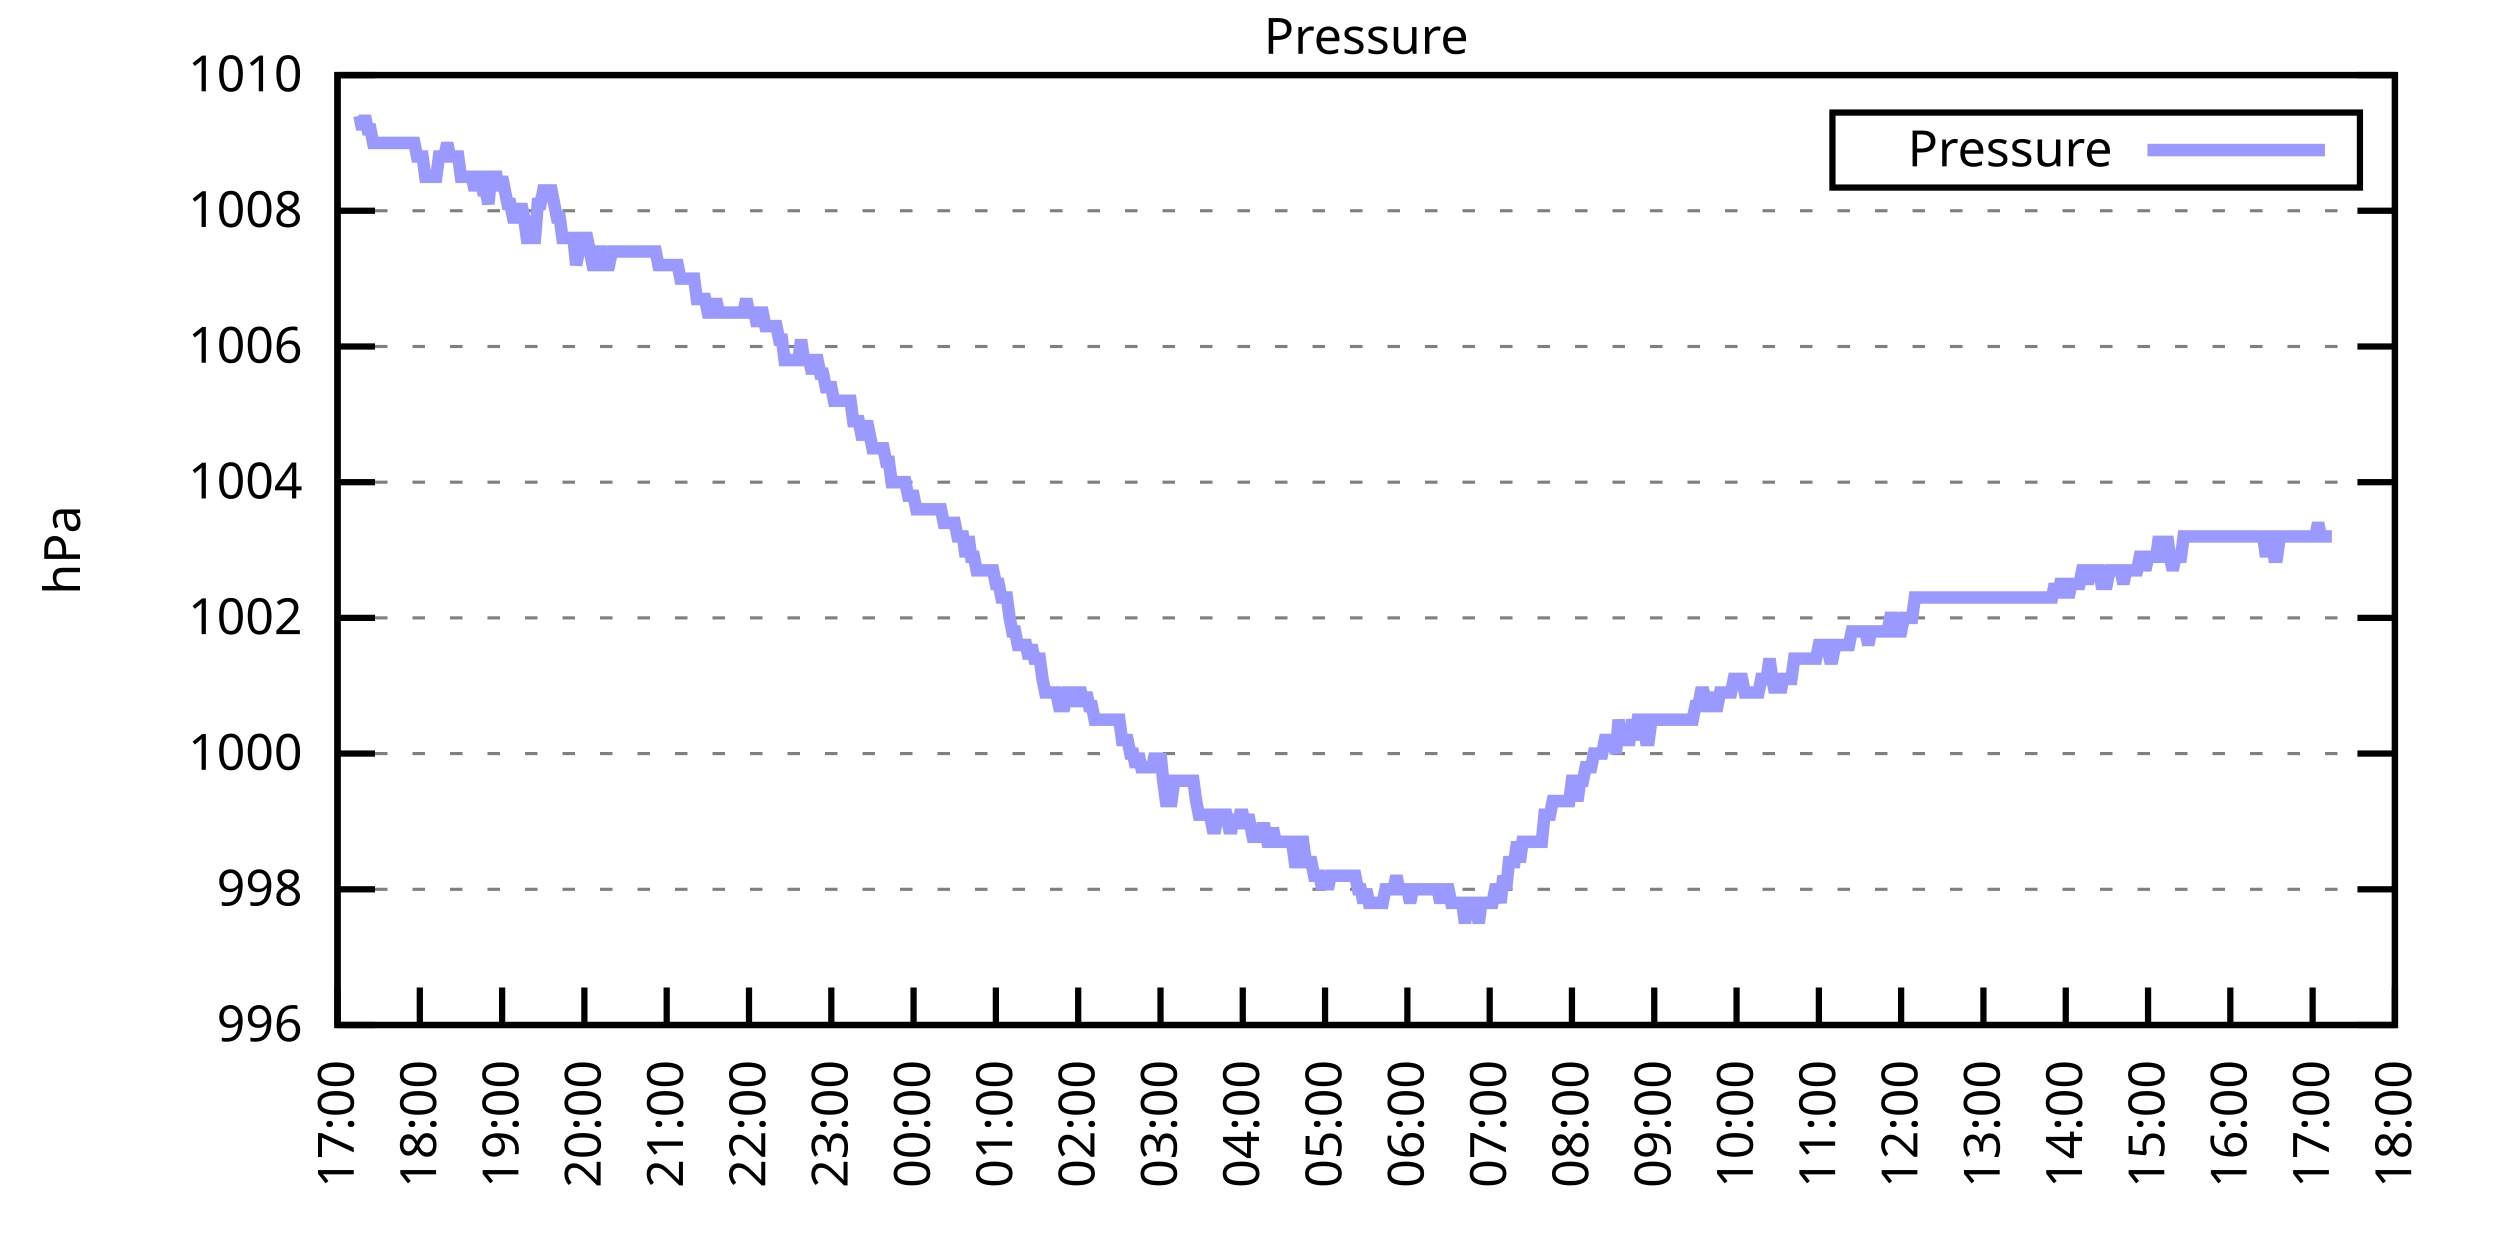
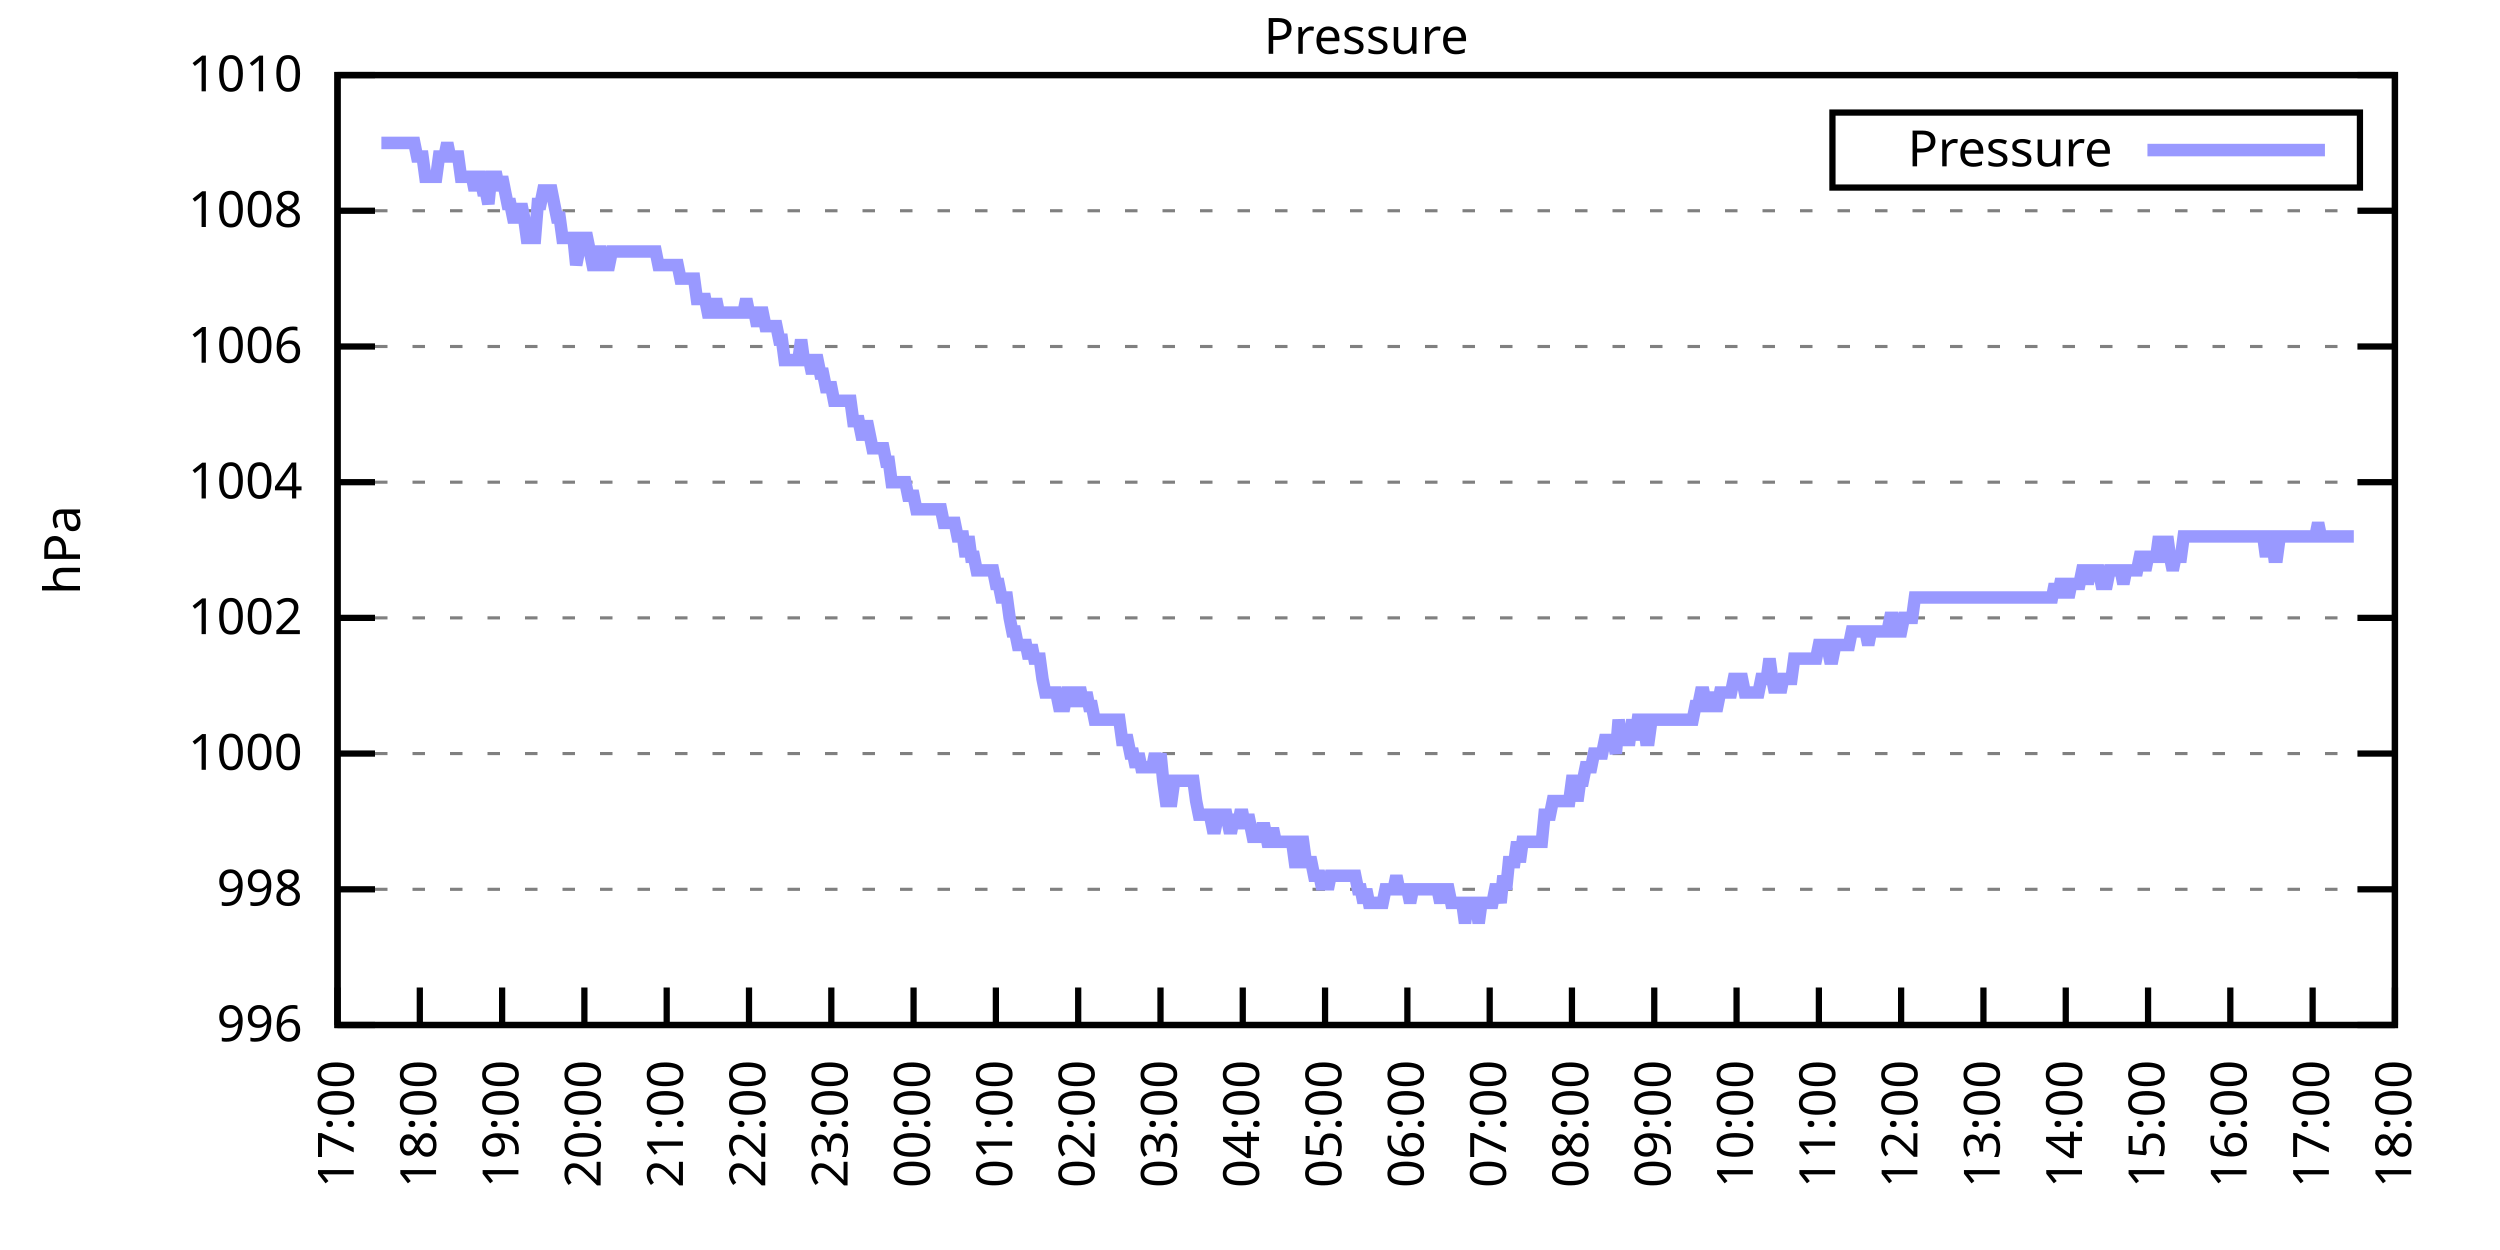
<svg xmlns="http://www.w3.org/2000/svg" xmlns:xlink="http://www.w3.org/1999/xlink" width="400" height="200" viewBox="0 0 400 200">
  <g id="gnuplot_canvas">
    <rect x="0" y="0" width="400" height="200" fill="none" />
    <defs>
      <circle id="gpDot" r="0.5" stroke-width="0.5" stroke="currentColor" />
      <path id="gpPt0" stroke-width="0.333" stroke="currentColor" d="M-1,0 h2 M0,-1 v2" />
      <path id="gpPt1" stroke-width="0.333" stroke="currentColor" d="M-1,-1 L1,1 M1,-1 L-1,1" />
      <path id="gpPt2" stroke-width="0.333" stroke="currentColor" d="M-1,0 L1,0 M0,-1 L0,1 M-1,-1 L1,1 M-1,1 L1,-1" />
      <rect id="gpPt3" stroke-width="0.333" stroke="currentColor" x="-1" y="-1" width="2" height="2" />
      <rect id="gpPt4" stroke-width="0.333" stroke="currentColor" fill="currentColor" x="-1" y="-1" width="2" height="2" />
      <circle id="gpPt5" stroke-width="0.333" stroke="currentColor" cx="0" cy="0" r="1" />
      <use xlink:href="#gpPt5" id="gpPt6" fill="currentColor" stroke="none" />
      <path id="gpPt7" stroke-width="0.333" stroke="currentColor" d="M0,-1.33 L-1.33,0.67 L1.33,0.67 z" />
      <use xlink:href="#gpPt7" id="gpPt8" fill="currentColor" stroke="none" />
      <use xlink:href="#gpPt7" id="gpPt9" stroke="currentColor" transform="rotate(180)" />
      <use xlink:href="#gpPt9" id="gpPt10" fill="currentColor" stroke="none" />
      <use xlink:href="#gpPt3" id="gpPt11" stroke="currentColor" transform="rotate(45)" />
      <use xlink:href="#gpPt11" id="gpPt12" fill="currentColor" stroke="none" />
      <path id="gpPt13" stroke-width="0.333" stroke="currentColor" d="M0,1.330 L1.265,0.411 L0.782,-1.067 L-0.782,-1.076 L-1.265,0.411 z" />
      <use xlink:href="#gpPt13" id="gpPt14" fill="currentColor" stroke="none" />
      <filter id="textbox" filterUnits="objectBoundingBox" x="0" y="0" height="1" width="1">
        <feFlood flood-color="white" flood-opacity="1" result="bgnd" />
        <feComposite in="SourceGraphic" in2="bgnd" operator="atop" />
      </filter>
      <filter id="greybox" filterUnits="objectBoundingBox" x="0" y="0" height="1" width="1">
        <feFlood flood-color="lightgrey" flood-opacity="1" result="grey" />
        <feComposite in="SourceGraphic" in2="grey" operator="atop" />
      </filter>
    </defs>
    <g fill="none" color="white" stroke="currentColor" stroke-width="1.00" stroke-linecap="butt" stroke-linejoin="miter">
</g>
    <g fill="none" color="black" stroke="currentColor" stroke-width="1.00" stroke-linecap="butt" stroke-linejoin="miter">
      <g stroke="none" shape-rendering="crispEdges">
        <polygon fill="rgb(255, 255, 255)" points="54.00,164.00 383.18,164.00 383.18,12.02 54.00,12.02 " />
      </g>
    </g>
    <g fill="none" color="black" stroke="currentColor" stroke-width="1.00" stroke-linecap="butt" stroke-linejoin="miter">
</g>
    <g fill="none" color="black" stroke="black" stroke-width="0.50" stroke-linecap="butt" stroke-linejoin="miter">
</g>
    <g fill="none" color="gray" stroke="currentColor" stroke-width="0.50" stroke-linecap="butt" stroke-linejoin="miter">
      <path stroke="gray" stroke-dasharray="2,4" class="gridline" d="M54.00,164.00 L383.19,164.00  " />
    </g>
    <g fill="none" color="gray" stroke="gray" stroke-width="1.00" stroke-linecap="butt" stroke-linejoin="miter">
</g>
    <g fill="none" color="black" stroke="currentColor" stroke-width="1.00" stroke-linecap="butt" stroke-linejoin="miter">
      <path stroke="black" d="M54.00,164.00 L60.00,164.00 M383.19,164.00 L377.19,164.00  " />
      <g transform="translate(48.40,166.60)" stroke="none" fill="black" font-family="Sans" font-size="8.00" text-anchor="end">
        <text>
          <tspan font-family="Sans"> 996</tspan>
        </text>
      </g>
    </g>
    <g fill="none" color="black" stroke="currentColor" stroke-width="1.00" stroke-linecap="butt" stroke-linejoin="miter">
</g>
    <g fill="none" color="black" stroke="black" stroke-width="0.50" stroke-linecap="butt" stroke-linejoin="miter">
</g>
    <g fill="none" color="gray" stroke="currentColor" stroke-width="0.50" stroke-linecap="butt" stroke-linejoin="miter">
      <path stroke="gray" stroke-dasharray="2,4" class="gridline" d="M54.00,142.29 L383.19,142.29  " />
    </g>
    <g fill="none" color="gray" stroke="gray" stroke-width="1.00" stroke-linecap="butt" stroke-linejoin="miter">
</g>
    <g fill="none" color="black" stroke="currentColor" stroke-width="1.00" stroke-linecap="butt" stroke-linejoin="miter">
      <path stroke="black" d="M54.00,142.29 L60.00,142.29 M383.19,142.29 L377.19,142.29  " />
      <g transform="translate(48.40,144.89)" stroke="none" fill="black" font-family="Sans" font-size="8.00" text-anchor="end">
        <text>
          <tspan font-family="Sans"> 998</tspan>
        </text>
      </g>
    </g>
    <g fill="none" color="black" stroke="currentColor" stroke-width="1.00" stroke-linecap="butt" stroke-linejoin="miter">
</g>
    <g fill="none" color="black" stroke="black" stroke-width="0.50" stroke-linecap="butt" stroke-linejoin="miter">
</g>
    <g fill="none" color="gray" stroke="currentColor" stroke-width="0.50" stroke-linecap="butt" stroke-linejoin="miter">
      <path stroke="gray" stroke-dasharray="2,4" class="gridline" d="M54.00,120.57 L383.19,120.57  " />
    </g>
    <g fill="none" color="gray" stroke="gray" stroke-width="1.00" stroke-linecap="butt" stroke-linejoin="miter">
</g>
    <g fill="none" color="black" stroke="currentColor" stroke-width="1.00" stroke-linecap="butt" stroke-linejoin="miter">
      <path stroke="black" d="M54.00,120.57 L60.00,120.57 M383.19,120.57 L377.19,120.57  " />
      <g transform="translate(48.40,123.17)" stroke="none" fill="black" font-family="Sans" font-size="8.00" text-anchor="end">
        <text>
          <tspan font-family="Sans"> 1000</tspan>
        </text>
      </g>
    </g>
    <g fill="none" color="black" stroke="currentColor" stroke-width="1.00" stroke-linecap="butt" stroke-linejoin="miter">
</g>
    <g fill="none" color="black" stroke="black" stroke-width="0.50" stroke-linecap="butt" stroke-linejoin="miter">
</g>
    <g fill="none" color="gray" stroke="currentColor" stroke-width="0.50" stroke-linecap="butt" stroke-linejoin="miter">
      <path stroke="gray" stroke-dasharray="2,4" class="gridline" d="M54.00,98.86 L383.19,98.86  " />
    </g>
    <g fill="none" color="gray" stroke="gray" stroke-width="1.00" stroke-linecap="butt" stroke-linejoin="miter">
</g>
    <g fill="none" color="black" stroke="currentColor" stroke-width="1.00" stroke-linecap="butt" stroke-linejoin="miter">
      <path stroke="black" d="M54.00,98.86 L60.00,98.86 M383.19,98.86 L377.19,98.86  " />
      <g transform="translate(48.40,101.46)" stroke="none" fill="black" font-family="Sans" font-size="8.00" text-anchor="end">
        <text>
          <tspan font-family="Sans"> 1002</tspan>
        </text>
      </g>
    </g>
    <g fill="none" color="black" stroke="currentColor" stroke-width="1.00" stroke-linecap="butt" stroke-linejoin="miter">
</g>
    <g fill="none" color="black" stroke="black" stroke-width="0.50" stroke-linecap="butt" stroke-linejoin="miter">
</g>
    <g fill="none" color="gray" stroke="currentColor" stroke-width="0.50" stroke-linecap="butt" stroke-linejoin="miter">
      <path stroke="gray" stroke-dasharray="2,4" class="gridline" d="M54.00,77.15 L383.19,77.15  " />
    </g>
    <g fill="none" color="gray" stroke="gray" stroke-width="1.00" stroke-linecap="butt" stroke-linejoin="miter">
</g>
    <g fill="none" color="black" stroke="currentColor" stroke-width="1.00" stroke-linecap="butt" stroke-linejoin="miter">
      <path stroke="black" d="M54.00,77.15 L60.00,77.15 M383.19,77.15 L377.19,77.15  " />
      <g transform="translate(48.40,79.75)" stroke="none" fill="black" font-family="Sans" font-size="8.00" text-anchor="end">
        <text>
          <tspan font-family="Sans"> 1004</tspan>
        </text>
      </g>
    </g>
    <g fill="none" color="black" stroke="currentColor" stroke-width="1.00" stroke-linecap="butt" stroke-linejoin="miter">
</g>
    <g fill="none" color="black" stroke="black" stroke-width="0.50" stroke-linecap="butt" stroke-linejoin="miter">
</g>
    <g fill="none" color="gray" stroke="currentColor" stroke-width="0.50" stroke-linecap="butt" stroke-linejoin="miter">
      <path stroke="gray" stroke-dasharray="2,4" class="gridline" d="M54.00,55.44 L383.19,55.44  " />
    </g>
    <g fill="none" color="gray" stroke="gray" stroke-width="1.00" stroke-linecap="butt" stroke-linejoin="miter">
</g>
    <g fill="none" color="black" stroke="currentColor" stroke-width="1.00" stroke-linecap="butt" stroke-linejoin="miter">
      <path stroke="black" d="M54.00,55.44 L60.00,55.44 M383.19,55.44 L377.19,55.44  " />
      <g transform="translate(48.40,58.04)" stroke="none" fill="black" font-family="Sans" font-size="8.00" text-anchor="end">
        <text>
          <tspan font-family="Sans"> 1006</tspan>
        </text>
      </g>
    </g>
    <g fill="none" color="black" stroke="currentColor" stroke-width="1.00" stroke-linecap="butt" stroke-linejoin="miter">
</g>
    <g fill="none" color="black" stroke="black" stroke-width="0.50" stroke-linecap="butt" stroke-linejoin="miter">
</g>
    <g fill="none" color="gray" stroke="currentColor" stroke-width="0.50" stroke-linecap="butt" stroke-linejoin="miter">
      <path stroke="gray" stroke-dasharray="2,4" class="gridline" d="M54.00,33.72 L383.19,33.72  " />
    </g>
    <g fill="none" color="gray" stroke="gray" stroke-width="1.00" stroke-linecap="butt" stroke-linejoin="miter">
</g>
    <g fill="none" color="black" stroke="currentColor" stroke-width="1.00" stroke-linecap="butt" stroke-linejoin="miter">
      <path stroke="black" d="M54.00,33.72 L60.00,33.72 M383.19,33.72 L377.19,33.72  " />
      <g transform="translate(48.40,36.32)" stroke="none" fill="black" font-family="Sans" font-size="8.00" text-anchor="end">
        <text>
          <tspan font-family="Sans"> 1008</tspan>
        </text>
      </g>
    </g>
    <g fill="none" color="black" stroke="currentColor" stroke-width="1.00" stroke-linecap="butt" stroke-linejoin="miter">
</g>
    <g fill="none" color="black" stroke="black" stroke-width="0.50" stroke-linecap="butt" stroke-linejoin="miter">
</g>
    <g fill="none" color="gray" stroke="currentColor" stroke-width="0.50" stroke-linecap="butt" stroke-linejoin="miter">
      <path stroke="gray" stroke-dasharray="2,4" class="gridline" d="M54.00,12.01 L383.19,12.01  " />
    </g>
    <g fill="none" color="gray" stroke="gray" stroke-width="1.00" stroke-linecap="butt" stroke-linejoin="miter">
</g>
    <g fill="none" color="black" stroke="currentColor" stroke-width="1.00" stroke-linecap="butt" stroke-linejoin="miter">
      <path stroke="black" d="M54.00,12.01 L60.00,12.01 M383.19,12.01 L377.19,12.01  " />
      <g transform="translate(48.40,14.61)" stroke="none" fill="black" font-family="Sans" font-size="8.00" text-anchor="end">
        <text>
          <tspan font-family="Sans"> 1010</tspan>
        </text>
      </g>
    </g>
    <g fill="none" color="black" stroke="currentColor" stroke-width="1.00" stroke-linecap="butt" stroke-linejoin="miter">
      <path stroke="black" d="M54.00,164.00 L54.00,158.00  " />
      <g transform="translate(56.60,169.60) rotate(270.00)" stroke="none" fill="black" font-family="Sans" font-size="8.00" text-anchor="end">
        <text>
          <tspan font-family="Sans">17:00</tspan>
        </text>
      </g>
    </g>
    <g fill="none" color="black" stroke="currentColor" stroke-width="1.00" stroke-linecap="butt" stroke-linejoin="miter">
      <path stroke="black" d="M67.17,164.00 L67.17,158.00  " />
      <g transform="translate(69.77,169.60) rotate(270.00)" stroke="none" fill="black" font-family="Sans" font-size="8.00" text-anchor="end">
        <text>
          <tspan font-family="Sans">18:00</tspan>
        </text>
      </g>
    </g>
    <g fill="none" color="black" stroke="currentColor" stroke-width="1.00" stroke-linecap="butt" stroke-linejoin="miter">
      <path stroke="black" d="M80.34,164.00 L80.34,158.00  " />
      <g transform="translate(82.94,169.60) rotate(270.00)" stroke="none" fill="black" font-family="Sans" font-size="8.00" text-anchor="end">
        <text>
          <tspan font-family="Sans">19:00</tspan>
        </text>
      </g>
    </g>
    <g fill="none" color="black" stroke="currentColor" stroke-width="1.00" stroke-linecap="butt" stroke-linejoin="miter">
      <path stroke="black" d="M93.50,164.00 L93.50,158.00  " />
      <g transform="translate(96.10,169.60) rotate(270.00)" stroke="none" fill="black" font-family="Sans" font-size="8.00" text-anchor="end">
        <text>
          <tspan font-family="Sans">20:00</tspan>
        </text>
      </g>
    </g>
    <g fill="none" color="black" stroke="currentColor" stroke-width="1.00" stroke-linecap="butt" stroke-linejoin="miter">
      <path stroke="black" d="M106.67,164.00 L106.67,158.00  " />
      <g transform="translate(109.27,169.60) rotate(270.00)" stroke="none" fill="black" font-family="Sans" font-size="8.00" text-anchor="end">
        <text>
          <tspan font-family="Sans">21:00</tspan>
        </text>
      </g>
    </g>
    <g fill="none" color="black" stroke="currentColor" stroke-width="1.00" stroke-linecap="butt" stroke-linejoin="miter">
      <path stroke="black" d="M119.84,164.00 L119.84,158.00  " />
      <g transform="translate(122.44,169.60) rotate(270.00)" stroke="none" fill="black" font-family="Sans" font-size="8.00" text-anchor="end">
        <text>
          <tspan font-family="Sans">22:00</tspan>
        </text>
      </g>
    </g>
    <g fill="none" color="black" stroke="currentColor" stroke-width="1.00" stroke-linecap="butt" stroke-linejoin="miter">
      <path stroke="black" d="M133.01,164.00 L133.01,158.00  " />
      <g transform="translate(135.61,169.60) rotate(270.00)" stroke="none" fill="black" font-family="Sans" font-size="8.00" text-anchor="end">
        <text>
          <tspan font-family="Sans">23:00</tspan>
        </text>
      </g>
    </g>
    <g fill="none" color="black" stroke="currentColor" stroke-width="1.00" stroke-linecap="butt" stroke-linejoin="miter">
      <path stroke="black" d="M146.17,164.00 L146.17,158.00  " />
      <g transform="translate(148.77,169.60) rotate(270.00)" stroke="none" fill="black" font-family="Sans" font-size="8.00" text-anchor="end">
        <text>
          <tspan font-family="Sans">00:00</tspan>
        </text>
      </g>
    </g>
    <g fill="none" color="black" stroke="currentColor" stroke-width="1.00" stroke-linecap="butt" stroke-linejoin="miter">
      <path stroke="black" d="M159.34,164.00 L159.34,158.00  " />
      <g transform="translate(161.94,169.60) rotate(270.00)" stroke="none" fill="black" font-family="Sans" font-size="8.00" text-anchor="end">
        <text>
          <tspan font-family="Sans">01:00</tspan>
        </text>
      </g>
    </g>
    <g fill="none" color="black" stroke="currentColor" stroke-width="1.00" stroke-linecap="butt" stroke-linejoin="miter">
      <path stroke="black" d="M172.51,164.00 L172.51,158.00  " />
      <g transform="translate(175.11,169.60) rotate(270.00)" stroke="none" fill="black" font-family="Sans" font-size="8.00" text-anchor="end">
        <text>
          <tspan font-family="Sans">02:00</tspan>
        </text>
      </g>
    </g>
    <g fill="none" color="black" stroke="currentColor" stroke-width="1.00" stroke-linecap="butt" stroke-linejoin="miter">
      <path stroke="black" d="M185.68,164.00 L185.68,158.00  " />
      <g transform="translate(188.28,169.60) rotate(270.00)" stroke="none" fill="black" font-family="Sans" font-size="8.00" text-anchor="end">
        <text>
          <tspan font-family="Sans">03:00</tspan>
        </text>
      </g>
    </g>
    <g fill="none" color="black" stroke="currentColor" stroke-width="1.00" stroke-linecap="butt" stroke-linejoin="miter">
      <path stroke="black" d="M198.84,164.00 L198.84,158.00  " />
      <g transform="translate(201.44,169.60) rotate(270.00)" stroke="none" fill="black" font-family="Sans" font-size="8.00" text-anchor="end">
        <text>
          <tspan font-family="Sans">04:00</tspan>
        </text>
      </g>
    </g>
    <g fill="none" color="black" stroke="currentColor" stroke-width="1.00" stroke-linecap="butt" stroke-linejoin="miter">
      <path stroke="black" d="M212.01,164.00 L212.01,158.00  " />
      <g transform="translate(214.61,169.60) rotate(270.00)" stroke="none" fill="black" font-family="Sans" font-size="8.00" text-anchor="end">
        <text>
          <tspan font-family="Sans">05:00</tspan>
        </text>
      </g>
    </g>
    <g fill="none" color="black" stroke="currentColor" stroke-width="1.00" stroke-linecap="butt" stroke-linejoin="miter">
      <path stroke="black" d="M225.18,164.00 L225.18,158.00  " />
      <g transform="translate(227.78,169.60) rotate(270.00)" stroke="none" fill="black" font-family="Sans" font-size="8.00" text-anchor="end">
        <text>
          <tspan font-family="Sans">06:00</tspan>
        </text>
      </g>
    </g>
    <g fill="none" color="black" stroke="currentColor" stroke-width="1.00" stroke-linecap="butt" stroke-linejoin="miter">
      <path stroke="black" d="M238.35,164.00 L238.35,158.00  " />
      <g transform="translate(240.95,169.60) rotate(270.00)" stroke="none" fill="black" font-family="Sans" font-size="8.00" text-anchor="end">
        <text>
          <tspan font-family="Sans">07:00</tspan>
        </text>
      </g>
    </g>
    <g fill="none" color="black" stroke="currentColor" stroke-width="1.00" stroke-linecap="butt" stroke-linejoin="miter">
      <path stroke="black" d="M251.51,164.00 L251.51,158.00  " />
      <g transform="translate(254.11,169.60) rotate(270.00)" stroke="none" fill="black" font-family="Sans" font-size="8.00" text-anchor="end">
        <text>
          <tspan font-family="Sans">08:00</tspan>
        </text>
      </g>
    </g>
    <g fill="none" color="black" stroke="currentColor" stroke-width="1.00" stroke-linecap="butt" stroke-linejoin="miter">
      <path stroke="black" d="M264.68,164.00 L264.68,158.00  " />
      <g transform="translate(267.28,169.60) rotate(270.00)" stroke="none" fill="black" font-family="Sans" font-size="8.00" text-anchor="end">
        <text>
          <tspan font-family="Sans">09:00</tspan>
        </text>
      </g>
    </g>
    <g fill="none" color="black" stroke="currentColor" stroke-width="1.00" stroke-linecap="butt" stroke-linejoin="miter">
      <path stroke="black" d="M277.85,164.00 L277.85,158.00  " />
      <g transform="translate(280.45,169.60) rotate(270.00)" stroke="none" fill="black" font-family="Sans" font-size="8.00" text-anchor="end">
        <text>
          <tspan font-family="Sans">10:00</tspan>
        </text>
      </g>
    </g>
    <g fill="none" color="black" stroke="currentColor" stroke-width="1.00" stroke-linecap="butt" stroke-linejoin="miter">
      <path stroke="black" d="M291.02,164.00 L291.02,158.00  " />
      <g transform="translate(293.62,169.60) rotate(270.00)" stroke="none" fill="black" font-family="Sans" font-size="8.00" text-anchor="end">
        <text>
          <tspan font-family="Sans">11:00</tspan>
        </text>
      </g>
    </g>
    <g fill="none" color="black" stroke="currentColor" stroke-width="1.00" stroke-linecap="butt" stroke-linejoin="miter">
      <path stroke="black" d="M304.18,164.00 L304.18,158.00  " />
      <g transform="translate(306.78,169.60) rotate(270.00)" stroke="none" fill="black" font-family="Sans" font-size="8.00" text-anchor="end">
        <text>
          <tspan font-family="Sans">12:00</tspan>
        </text>
      </g>
    </g>
    <g fill="none" color="black" stroke="currentColor" stroke-width="1.00" stroke-linecap="butt" stroke-linejoin="miter">
      <path stroke="black" d="M317.35,164.00 L317.35,158.00  " />
      <g transform="translate(319.95,169.60) rotate(270.00)" stroke="none" fill="black" font-family="Sans" font-size="8.00" text-anchor="end">
        <text>
          <tspan font-family="Sans">13:00</tspan>
        </text>
      </g>
    </g>
    <g fill="none" color="black" stroke="currentColor" stroke-width="1.00" stroke-linecap="butt" stroke-linejoin="miter">
      <path stroke="black" d="M330.52,164.00 L330.52,158.00  " />
      <g transform="translate(333.12,169.60) rotate(270.00)" stroke="none" fill="black" font-family="Sans" font-size="8.00" text-anchor="end">
        <text>
          <tspan font-family="Sans">14:00</tspan>
        </text>
      </g>
    </g>
    <g fill="none" color="black" stroke="currentColor" stroke-width="1.00" stroke-linecap="butt" stroke-linejoin="miter">
      <path stroke="black" d="M343.69,164.00 L343.69,158.00  " />
      <g transform="translate(346.29,169.60) rotate(270.00)" stroke="none" fill="black" font-family="Sans" font-size="8.00" text-anchor="end">
        <text>
          <tspan font-family="Sans">15:00</tspan>
        </text>
      </g>
    </g>
    <g fill="none" color="black" stroke="currentColor" stroke-width="1.00" stroke-linecap="butt" stroke-linejoin="miter">
      <path stroke="black" d="M356.85,164.00 L356.85,158.00  " />
      <g transform="translate(359.45,169.60) rotate(270.00)" stroke="none" fill="black" font-family="Sans" font-size="8.00" text-anchor="end">
        <text>
          <tspan font-family="Sans">16:00</tspan>
        </text>
      </g>
    </g>
    <g fill="none" color="black" stroke="currentColor" stroke-width="1.00" stroke-linecap="butt" stroke-linejoin="miter">
      <path stroke="black" d="M370.02,164.00 L370.02,158.00  " />
      <g transform="translate(372.62,169.60) rotate(270.00)" stroke="none" fill="black" font-family="Sans" font-size="8.00" text-anchor="end">
        <text>
          <tspan font-family="Sans">17:00</tspan>
        </text>
      </g>
    </g>
    <g fill="none" color="black" stroke="currentColor" stroke-width="1.00" stroke-linecap="butt" stroke-linejoin="miter">
      <path stroke="black" d="M383.19,164.00 L383.19,158.00  " />
      <g transform="translate(385.79,169.60) rotate(270.00)" stroke="none" fill="black" font-family="Sans" font-size="8.00" text-anchor="end">
        <text>
          <tspan font-family="Sans">18:00</tspan>
        </text>
      </g>
    </g>
    <g fill="none" color="black" stroke="currentColor" stroke-width="1.00" stroke-linecap="butt" stroke-linejoin="miter">
</g>
    <g fill="none" color="black" stroke="currentColor" stroke-width="1.00" stroke-linecap="butt" stroke-linejoin="miter">
      <path stroke="black" d="M54.00,12.01 L54.00,164.00 L383.19,164.00 L383.19,12.01 L54.00,12.01 Z  " />
    </g>
    <g fill="none" color="black" stroke="currentColor" stroke-width="1.00" stroke-linecap="butt" stroke-linejoin="miter">
</g>
    <g fill="none" color="black" stroke="currentColor" stroke-width="1.00" stroke-linecap="butt" stroke-linejoin="miter">
      <path stroke="black" d="M293.19,30.01 L293.19,18.01 L377.59,18.01 L377.59,30.01 L293.19,30.01 Z  " />
    </g>
    <g id="Pressure_plot_1">
      <g fill="none" color="white" stroke="black" stroke-width="2.00" stroke-linecap="butt" stroke-linejoin="miter">
</g>
      <g fill="none" color="black" stroke="currentColor" stroke-width="2.00" stroke-linecap="butt" stroke-linejoin="miter">
        <g transform="translate(337.99,26.61)" stroke="none" fill="black" font-family="Sans" font-size="8.00" text-anchor="end">
          <text>
            <tspan font-family="Sans">Pressure</tspan>
          </text>
        </g>
      </g>
      <g fill="none" color="black" stroke="currentColor" stroke-width="2.00" stroke-linecap="butt" stroke-linejoin="miter">
-         <path stroke="rgb(153, 153, 255)" d="M343.59,24.01 L371.99,24.01 M57.51,18.52 L57.95,20.70 L58.39,18.52 L58.83,20.70 L59.27,20.70 L59.71,22.87   L60.14,22.87 L60.58,22.87 L61.02,22.87 L61.46,22.87 L61.90,22.87 L62.34,22.87 L62.78,22.87 L63.22,22.87   L63.66,22.87 L64.10,22.87 L64.53,22.87 L64.97,22.87 L65.41,22.87 L65.85,22.87 L66.29,22.87 L66.73,25.04   L67.17,25.04 L67.61,25.04 L68.05,28.29 L68.48,28.29 L68.92,28.29 L69.36,28.29 L69.80,28.29 L70.24,25.04   L70.68,25.04 L71.12,25.04 L71.56,22.87 L72.00,25.04 L72.43,25.04 L72.87,25.04 L73.31,25.04 L73.75,28.29   L74.19,28.29 L74.63,28.29 L75.07,28.29 L75.51,28.29 L75.95,30.47 L76.38,28.29 L76.82,28.29 L77.26,30.47   L77.70,30.47 L78.14,32.64 L78.58,28.29 L79.02,28.29 L79.46,28.29 L79.90,30.47 L80.34,28.29 L80.77,30.47   L81.21,32.64 L81.65,32.64 L82.09,34.81 L82.53,34.81 L82.97,34.81 L83.41,32.64 L83.85,34.81 L84.29,38.07   L84.72,38.07 L85.16,38.07 L85.60,38.07 L86.04,32.64 L86.48,32.64 L86.92,30.47 L87.36,30.47 L87.80,30.47   L88.24,30.47 L88.67,32.64 L89.11,34.81 L89.55,34.81 L89.99,38.07 L90.43,38.07 L90.87,38.07 L91.31,38.07   L91.75,38.07 L92.19,42.41 L92.62,40.24 L93.06,38.07 L93.50,38.07 L93.94,38.07 L94.38,40.24 L94.82,42.41   L95.26,42.41 L95.70,40.24 L96.14,40.24 L96.58,42.41 L97.01,42.41 L97.45,42.41 L97.89,40.24 L98.33,40.24   L98.77,40.24 L99.21,40.24 L99.65,40.24 L100.09,40.24 L100.53,40.24 L100.96,40.24 L101.40,40.24 L101.84,40.24   L102.28,40.24 L102.72,40.24 L103.16,40.24 L103.60,40.24 L104.04,40.24 L104.48,40.24 L104.91,40.24 L105.35,42.41   L105.79,42.41 L106.23,42.41 L106.67,42.41 L107.11,42.41 L107.55,42.41 L107.99,42.41 L108.43,42.41 L108.87,44.58   L109.30,44.58 L109.74,44.58 L110.18,44.58 L110.62,44.58 L111.06,44.58 L111.50,47.84 L111.94,47.84 L112.38,47.84   L112.82,47.84 L113.25,50.01 L113.69,50.01 L114.13,50.01 L114.57,47.84 L115.01,50.01 L115.45,50.01 L115.89,50.01   L116.33,50.01 L116.77,50.01 L117.20,50.01 L117.64,50.01 L118.08,50.01 L118.52,50.01 L118.96,50.01 L119.40,47.84   L119.84,50.01 L120.28,50.01 L120.72,50.01 L121.15,52.18 L121.59,50.01 L122.03,50.01 L122.47,52.18 L122.91,52.18   L123.35,52.18 L123.79,52.18 L124.23,52.18 L124.67,54.35 L125.11,54.35 L125.54,57.61 L125.98,57.61 L126.42,57.61   L126.86,57.61 L127.30,57.61 L127.74,57.61 L128.18,54.35 L128.62,57.61 L129.06,57.61 L129.49,57.61 L129.93,59.78   L130.37,57.61 L130.81,57.61 L131.25,59.78 L131.69,59.78 L132.13,61.95 L132.57,61.95 L133.01,61.95 L133.44,64.12   L133.88,64.12 L134.32,64.12 L134.76,64.12 L135.20,64.12 L135.64,64.12 L136.08,64.12 L136.52,67.38 L136.96,67.38   L137.39,67.38 L137.83,69.55 L138.27,69.55 L138.71,67.38 L139.15,69.55 L139.59,71.72 L140.03,71.72 L140.47,71.72   L140.91,71.72 L141.35,71.72 L141.78,73.89 L142.22,73.89 L142.66,77.15 L143.10,77.15 L143.54,77.15 L143.98,77.15   L144.42,77.15 L144.86,77.15 L145.30,79.32 L145.73,79.32 L146.17,79.32 L146.61,81.49 L147.05,81.49 L147.49,81.49   L147.93,81.49 L148.37,81.49 L148.81,81.49 L149.25,81.49 L149.68,81.49 L150.12,81.49 L150.56,81.49 L151.00,83.66   L151.44,83.66 L151.88,83.66 L152.32,83.66 L152.76,83.66 L153.20,85.83 L153.63,85.83 L154.07,85.83 L154.51,89.09   L154.95,85.83 L155.39,89.09 L155.83,89.09 L156.27,91.26 L156.71,91.26 L157.15,91.26 L157.59,91.26 L158.02,91.26   L158.46,91.26 L158.90,91.26 L159.34,93.43 L159.78,93.43 L160.22,95.60 L160.66,95.60 L161.10,95.60 L161.54,98.86   L161.97,101.03 L162.41,101.03 L162.85,103.20 L163.29,103.20 L163.73,103.20 L164.17,103.20 L164.61,105.38 L165.05,103.20   L165.49,105.38 L165.92,105.38 L166.36,105.38 L166.80,108.63 L167.24,110.80 L167.68,110.80 L168.12,110.80 L168.56,110.80   L169.00,110.80 L169.44,112.97 L169.87,112.97 L170.31,112.97 L170.75,110.80 L171.19,110.80 L171.63,112.97 L172.07,110.80   L172.51,110.80 L172.95,110.80 L173.39,112.97 L173.83,110.80 L174.26,112.97 L174.70,112.97 L175.14,115.15 L175.58,115.15   L176.02,115.15 L176.46,115.15 L176.90,115.15 L177.34,115.15 L177.78,115.15 L178.21,115.15 L178.65,115.15 L179.09,115.15   L179.53,118.40 L179.97,118.40 L180.41,118.40 L180.85,120.57 L181.29,120.57 L181.73,122.75 L182.16,120.57 L182.60,122.75   L183.04,122.75 L183.48,122.75 L183.92,122.75 L184.36,122.75 L184.80,120.57 L185.24,122.75 L185.68,120.57 L186.11,124.92   L186.55,128.17 L186.99,128.17 L187.43,128.17 L187.87,124.92 L188.31,124.92 L188.75,124.92 L189.19,124.92 L189.63,124.92   L190.07,124.92 L190.50,124.92 L190.94,124.92 L191.38,128.17 L191.82,130.35 L192.26,130.35 L192.70,130.35 L193.14,130.35   L193.58,130.35 L194.02,132.52 L194.45,132.52 L194.89,130.35 L195.33,130.35 L195.77,130.35 L196.21,130.35 L196.65,132.52   L197.09,132.52 L197.53,130.35 L197.97,132.52 L198.40,130.35 L198.84,130.35 L199.28,132.52 L199.72,130.35 L200.16,132.52   L200.60,134.69 L201.04,132.52 L201.48,134.69 L201.92,132.52 L202.35,132.52 L202.79,134.69 L203.23,134.69 L203.67,132.52   L204.11,134.69 L204.55,134.69 L204.99,134.69 L205.43,134.69 L205.87,134.69 L206.31,134.69 L206.74,134.69 L207.18,137.94   L207.62,137.94 L208.06,134.69 L208.50,134.69 L208.94,137.94 L209.38,137.94 L209.82,137.94 L210.26,140.12 L210.69,140.12   L211.13,140.12 L211.57,142.29 L212.01,140.12 L212.45,142.29 L212.89,140.12 L213.33,140.12 L213.77,140.12 L214.21,140.12   L214.64,140.12 L215.08,140.12 L215.52,140.12 L215.96,140.12 L216.40,140.12 L216.84,140.12 L217.28,142.29 L217.72,142.29   L218.16,144.46 L218.60,142.29 L219.03,144.46 L219.47,144.46 L219.91,144.46 L220.35,144.46 L220.79,144.46 L221.23,144.46   L221.67,142.29 L222.11,142.29 L222.55,142.29 L222.98,142.29 L223.42,140.12 L223.86,142.29 L224.30,142.29 L224.74,142.29   L225.18,142.29 L225.62,144.46 L226.06,142.29 L226.50,142.29 L226.93,142.29 L227.37,142.29 L227.81,142.29 L228.25,142.29   L228.69,142.29 L229.13,142.29 L229.57,142.29 L230.01,142.29 L230.45,144.46 L230.88,142.29 L231.32,142.29 L231.76,142.29   L232.20,144.46 L232.64,144.46 L233.08,144.46 L233.52,144.46 L233.96,144.46 L234.40,147.72 L234.84,144.46 L235.27,144.46   L235.71,144.46 L236.15,144.46 L236.59,147.72 L237.03,144.46 L237.47,144.46 L237.91,144.46 L238.35,144.46 L238.79,144.46   L239.22,142.29 L239.66,142.29 L240.10,144.46 L240.54,140.12 L240.98,142.29 L241.42,137.94 L241.86,137.94 L242.30,137.94   L242.74,134.69 L243.17,137.94 L243.61,134.69 L244.05,134.69 L244.49,134.69 L244.93,134.69 L245.37,134.69 L245.81,134.69   L246.25,134.69 L246.69,134.69 L247.12,130.35 L247.56,130.35 L248.00,130.35 L248.44,128.17 L248.88,128.17 L249.32,128.17   L249.76,128.17 L250.20,128.17 L250.64,128.17 L251.08,128.17 L251.51,124.92 L251.95,124.92 L252.39,128.17 L252.83,124.92   L253.27,124.92 L253.71,122.75 L254.15,122.75 L254.59,122.75 L255.03,120.57 L255.46,120.57 L255.90,120.57 L256.34,120.57   L256.78,118.40 L257.22,118.40 L257.66,118.40 L258.10,118.40 L258.54,120.57 L258.98,115.15 L259.41,118.40 L259.85,118.40   L260.29,118.40 L260.73,118.40 L261.17,115.15 L261.61,118.40 L262.05,115.15 L262.49,115.15 L262.93,115.15 L263.36,118.40   L263.80,118.40 L264.24,115.15 L264.68,115.15 L265.12,115.15 L265.56,115.15 L266.00,115.15 L266.44,115.15 L266.88,115.15   L267.32,115.15 L267.75,115.15 L268.19,115.15 L268.63,115.15 L269.07,115.15 L269.51,115.15 L269.95,115.15 L270.39,115.15   L270.83,115.15 L271.27,112.97 L271.70,112.97 L272.14,110.80 L272.58,110.80 L273.02,112.97 L273.46,112.97 L273.90,110.80   L274.34,112.97 L274.78,112.97 L275.22,110.80 L275.65,110.80 L276.09,110.80 L276.53,110.80 L276.97,110.80 L277.41,108.63   L277.85,108.63 L278.29,108.63 L278.73,108.63 L279.17,110.80 L279.60,110.80 L280.04,110.80 L280.48,110.80 L280.92,110.80   L281.36,110.80 L281.80,108.63 L282.24,108.63 L282.68,108.63 L283.12,105.38 L283.56,108.63 L283.99,110.80 L284.43,108.63   L284.87,110.80 L285.31,108.63 L285.75,108.63 L286.19,108.63 L286.63,108.63 L287.07,105.38 L287.51,105.38 L287.94,105.38   L288.38,105.38 L288.82,105.38 L289.26,105.38 L289.70,105.38 L290.14,105.38 L290.58,105.38 L291.02,103.20 L291.46,103.20   L291.89,103.20 L292.33,103.20 L292.77,105.38 L293.21,105.38 L293.65,103.20 L294.09,103.20 L294.53,103.20 L294.97,103.20   L295.41,103.20 L295.84,103.20 L296.28,101.03 L296.72,101.03 L297.16,101.03 L297.60,101.03 L298.04,101.03 L298.48,101.03   L298.92,103.20 L299.36,101.03 L299.80,101.03 L300.23,101.03 L300.67,101.03 L301.11,101.03 L301.55,101.03 L301.99,101.03   L302.43,98.86 L302.87,98.86 L303.31,101.03 L303.75,101.03 L304.18,101.03 L304.62,98.86 L305.06,98.86 L305.50,98.86   L305.94,98.86 L306.38,95.60 L306.82,95.60 L307.26,95.60 L307.70,95.60 L308.13,95.60 L308.57,95.60 L309.01,95.60   L309.45,95.60 L309.89,95.60 L310.33,95.60 L310.77,95.60 L311.21,95.60 L311.65,95.60 L312.08,95.60 L312.52,95.60   L312.96,95.60 L313.40,95.60 L313.84,95.60 L314.28,95.60 L314.72,95.60 L315.16,95.60 L315.60,95.60 L316.04,95.60   L316.47,95.60 L316.91,95.60 L317.35,95.60 L317.79,95.60 L318.23,95.60 L318.67,95.60 L319.11,95.60 L319.55,95.60   L319.99,95.60 L320.42,95.60 L320.86,95.60 L321.30,95.60 L321.74,95.60 L322.18,95.60 L322.62,95.60 L323.06,95.60   L323.50,95.60 L323.94,95.60 L324.37,95.60 L324.81,95.60 L325.25,95.60 L325.69,95.60 L326.13,95.60 L326.57,95.60   L327.01,95.60 L327.45,95.60 L327.89,95.60 L328.33,95.60 L328.76,93.43 L329.20,95.60 L329.64,93.43 L330.08,93.43   L330.52,93.43 L330.96,95.60 L331.40,93.43 L331.84,93.43 L332.28,93.43 L332.71,93.43 L333.15,91.26 L333.59,91.26   L334.03,93.43 L334.47,91.26 L334.91,91.26 L335.35,91.26 L335.79,91.26 L336.23,93.43 L336.66,93.43 L337.10,93.43   L337.54,91.26 L337.98,91.26 L338.42,91.26 L338.86,91.26 L339.30,91.26 L339.74,93.43 L340.18,91.26 L340.61,91.26   L341.05,91.26 L341.49,91.26 L341.93,91.26 L342.37,89.09 L342.81,89.09 L343.25,91.26 L343.69,89.09 L344.13,89.09   L344.57,89.09 L345.00,89.09 L345.44,85.83 L345.88,89.09 L346.32,89.09 L346.76,85.83 L347.20,89.09 L347.64,91.26   L348.08,89.09 L348.52,89.09 L348.95,89.09 L349.39,85.83 L349.83,85.83 L350.27,85.83 L350.71,85.83 L351.15,85.83   L351.59,85.83 L352.03,85.83 L352.47,85.83 L352.90,85.83 L353.34,85.83 L353.78,85.83 L354.22,85.83 L354.66,85.83   L355.10,85.83 L355.54,85.83 L355.98,85.83 L356.42,85.83 L356.85,85.83 L357.29,85.83 L357.73,85.83 L358.17,85.83   L358.61,85.83 L359.05,85.83 L359.49,85.83 L359.93,85.83 L360.37,85.83 L360.81,85.83 L361.24,85.83 L361.68,85.83   L362.12,85.83 L362.56,89.09 L363.00,85.83 L363.44,85.83 L363.88,89.09 L364.32,89.09 L364.76,85.83 L365.19,85.83   L365.63,85.83 L366.07,85.83 L366.51,85.83 L366.95,85.83 L367.39,85.83 L367.83,85.83 L368.27,85.83 L368.71,85.83   L369.14,85.83 L369.58,85.83 L370.02,85.83 L370.46,85.83 L370.90,83.66 L371.34,85.83 L371.78,85.83 L372.22,85.83   L372.66,85.83 L373.09,85.83  " />
+         <path stroke="rgb(153, 153, 255)" d="M343.59,24.01 L371.99,24.01 M61.02,22.87 L61.46,22.87 L61.90,22.87 L62.34,22.87 L62.78,22.87 L63.22,22.87   L63.66,22.87 L64.10,22.87 L64.53,22.87 L64.97,22.87 L65.41,22.87 L65.85,22.87 L66.29,22.87 L66.73,25.04   L67.17,25.04 L67.61,25.04 L68.05,28.29 L68.48,28.29 L68.92,28.29 L69.36,28.29 L69.80,28.29 L70.24,25.04   L70.68,25.04 L71.12,25.04 L71.56,22.87 L72.00,25.04 L72.43,25.04 L72.87,25.04 L73.31,25.04 L73.75,28.29   L74.19,28.29 L74.63,28.29 L75.07,28.29 L75.51,28.29 L75.95,30.47 L76.38,28.29 L76.82,28.29 L77.26,30.47   L77.70,30.47 L78.14,32.64 L78.58,28.29 L79.02,28.29 L79.46,28.29 L79.90,30.47 L80.34,28.29 L80.77,30.47   L81.21,32.64 L81.65,32.64 L82.09,34.81 L82.53,34.81 L82.97,34.81 L83.41,32.64 L83.85,34.81 L84.29,38.07   L84.72,38.07 L85.16,38.07 L85.60,38.07 L86.04,32.64 L86.48,32.64 L86.92,30.47 L87.36,30.47 L87.80,30.47   L88.24,30.47 L88.67,32.64 L89.11,34.81 L89.55,34.81 L89.99,38.07 L90.43,38.07 L90.87,38.07 L91.31,38.07   L91.75,38.07 L92.19,42.41 L92.62,40.24 L93.06,38.07 L93.50,38.07 L93.94,38.07 L94.38,40.24 L94.82,42.41   L95.26,42.41 L95.70,40.24 L96.14,40.24 L96.58,42.41 L97.01,42.41 L97.45,42.41 L97.89,40.24 L98.33,40.24   L98.77,40.24 L99.21,40.24 L99.65,40.24 L100.09,40.24 L100.53,40.24 L100.96,40.24 L101.40,40.24 L101.84,40.24   L102.28,40.24 L102.72,40.24 L103.16,40.24 L103.60,40.24 L104.04,40.24 L104.48,40.24 L104.91,40.24 L105.35,42.41   L105.79,42.41 L106.23,42.41 L106.67,42.41 L107.11,42.41 L107.55,42.41 L107.99,42.41 L108.43,42.41 L108.87,44.58   L109.30,44.58 L109.74,44.58 L110.18,44.58 L110.62,44.58 L111.06,44.58 L111.50,47.84 L111.94,47.84 L112.38,47.84   L112.82,47.84 L113.25,50.01 L113.69,50.01 L114.13,50.01 L114.57,47.84 L115.01,50.01 L115.45,50.01 L115.89,50.01   L116.33,50.01 L116.77,50.01 L117.20,50.01 L117.64,50.01 L118.08,50.01 L118.52,50.01 L118.96,50.01 L119.40,47.84   L119.84,50.01 L120.28,50.01 L120.72,50.01 L121.15,52.18 L121.59,50.01 L122.03,50.01 L122.47,52.18 L122.91,52.18   L123.35,52.18 L123.79,52.18 L124.23,52.18 L124.67,54.35 L125.11,54.35 L125.54,57.61 L125.98,57.61 L126.42,57.61   L126.86,57.61 L127.30,57.61 L127.74,57.61 L128.18,54.35 L128.62,57.61 L129.06,57.61 L129.49,57.61 L129.93,59.78   L130.37,57.61 L130.81,57.61 L131.25,59.78 L131.69,59.78 L132.13,61.95 L132.57,61.95 L133.01,61.95 L133.44,64.12   L133.88,64.12 L134.32,64.12 L134.76,64.12 L135.20,64.12 L135.64,64.12 L136.08,64.12 L136.52,67.38 L136.96,67.38   L137.39,67.38 L137.83,69.55 L138.27,69.55 L138.71,67.38 L139.15,69.55 L139.59,71.72 L140.03,71.72 L140.47,71.72   L140.91,71.72 L141.35,71.72 L141.78,73.89 L142.22,73.89 L142.66,77.15 L143.10,77.15 L143.54,77.15 L143.98,77.15   L144.42,77.15 L144.86,77.15 L145.30,79.32 L145.73,79.32 L146.17,79.32 L146.61,81.49 L147.05,81.49 L147.49,81.49   L147.93,81.49 L148.37,81.49 L148.81,81.49 L149.25,81.49 L149.68,81.49 L150.12,81.49 L150.56,81.49 L151.00,83.66   L151.44,83.66 L151.88,83.66 L152.32,83.66 L152.76,83.66 L153.20,85.83 L153.63,85.83 L154.07,85.83 L154.51,89.09   L154.95,85.83 L155.39,89.09 L155.83,89.09 L156.27,91.26 L156.71,91.26 L157.15,91.26 L157.59,91.26 L158.02,91.26   L158.46,91.26 L158.90,91.26 L159.34,93.43 L159.78,93.43 L160.22,95.60 L160.66,95.60 L161.10,95.60 L161.54,98.86   L161.97,101.03 L162.41,101.03 L162.85,103.20 L163.29,103.20 L163.73,103.20 L164.17,103.20 L164.61,105.38 L165.05,103.20   L165.49,105.38 L165.92,105.38 L166.36,105.38 L166.80,108.63 L167.24,110.80 L167.68,110.80 L168.12,110.80 L168.56,110.80   L169.00,110.80 L169.44,112.97 L169.87,112.97 L170.31,112.97 L170.75,110.80 L171.19,110.80 L171.63,112.97 L172.07,110.80   L172.51,110.80 L172.95,110.80 L173.39,112.97 L173.83,110.80 L174.26,112.97 L174.70,112.97 L175.14,115.15 L175.58,115.15   L176.02,115.15 L176.46,115.15 L176.90,115.15 L177.34,115.15 L177.78,115.15 L178.21,115.15 L178.65,115.15 L179.09,115.15   L179.53,118.40 L179.97,118.40 L180.41,118.40 L180.85,120.57 L181.29,120.57 L181.73,122.75 L182.16,120.57 L182.60,122.75   L183.04,122.75 L183.48,122.75 L183.92,122.75 L184.36,122.75 L184.80,120.57 L185.24,122.75 L185.68,120.57 L186.11,124.92   L186.55,128.17 L186.99,128.17 L187.43,128.17 L187.87,124.92 L188.31,124.92 L188.75,124.92 L189.19,124.92 L189.63,124.92   L190.07,124.92 L190.50,124.92 L190.94,124.92 L191.38,128.17 L191.82,130.35 L192.26,130.35 L192.70,130.35 L193.14,130.35   L193.58,130.35 L194.02,132.52 L194.45,132.52 L194.89,130.35 L195.33,130.35 L195.77,130.35 L196.21,130.35 L196.65,132.52   L197.09,132.52 L197.53,130.35 L197.97,132.52 L198.40,130.35 L198.84,130.35 L199.28,132.52 L199.72,130.35 L200.16,132.52   L200.60,134.69 L201.04,132.52 L201.48,134.69 L201.92,132.52 L202.35,132.52 L202.79,134.69 L203.23,134.69 L203.67,132.52   L204.11,134.69 L204.55,134.69 L204.99,134.69 L205.43,134.69 L205.87,134.69 L206.31,134.69 L206.74,134.69 L207.18,137.94   L207.62,137.94 L208.06,134.69 L208.50,134.69 L208.94,137.94 L209.38,137.94 L209.82,137.94 L210.26,140.12 L210.69,140.12   L211.13,140.12 L211.57,142.29 L212.01,140.12 L212.45,142.29 L212.89,140.12 L213.33,140.12 L213.77,140.12 L214.21,140.12   L214.64,140.12 L215.08,140.12 L215.52,140.12 L215.96,140.12 L216.40,140.12 L216.84,140.12 L217.28,142.29 L217.72,142.29   L218.16,144.46 L218.60,142.29 L219.03,144.46 L219.47,144.46 L219.91,144.46 L220.35,144.46 L220.79,144.46 L221.23,144.46   L221.67,142.29 L222.11,142.29 L222.55,142.29 L222.98,142.29 L223.42,140.12 L223.86,142.29 L224.30,142.29 L224.74,142.29   L225.18,142.29 L225.62,144.46 L226.06,142.29 L226.50,142.29 L226.93,142.29 L227.37,142.29 L227.81,142.29 L228.25,142.29   L228.69,142.29 L229.13,142.29 L229.57,142.29 L230.01,142.29 L230.45,144.46 L230.88,142.29 L231.32,142.29 L231.76,142.29   L232.20,144.46 L232.64,144.46 L233.08,144.46 L233.52,144.46 L233.96,144.46 L234.40,147.72 L234.84,144.46 L235.27,144.46   L235.71,144.46 L236.15,144.46 L236.59,147.72 L237.03,144.46 L237.47,144.46 L237.91,144.46 L238.35,144.46 L238.79,144.46   L239.22,142.29 L239.66,142.29 L240.10,144.46 L240.54,140.12 L240.98,142.29 L241.42,137.94 L241.86,137.94 L242.30,137.94   L242.74,134.69 L243.17,137.94 L243.61,134.69 L244.05,134.69 L244.49,134.69 L244.93,134.69 L245.37,134.69 L245.81,134.69   L246.25,134.69 L246.69,134.69 L247.12,130.35 L247.56,130.35 L248.00,130.35 L248.44,128.17 L248.88,128.17 L249.32,128.17   L249.76,128.17 L250.20,128.17 L250.64,128.17 L251.08,128.17 L251.51,124.92 L251.95,124.92 L252.39,128.17 L252.83,124.92   L253.27,124.92 L253.71,122.75 L254.15,122.75 L254.59,122.75 L255.03,120.57 L255.46,120.57 L255.90,120.57 L256.34,120.57   L256.78,118.40 L257.22,118.40 L257.66,118.40 L258.10,118.40 L258.54,120.57 L258.98,115.15 L259.41,118.40 L259.85,118.40   L260.29,118.40 L260.73,118.40 L261.17,115.15 L261.61,118.40 L262.05,115.15 L262.49,115.15 L262.93,115.15 L263.36,118.40   L263.80,118.40 L264.24,115.15 L264.68,115.15 L265.12,115.15 L265.56,115.15 L266.00,115.15 L266.44,115.15 L266.88,115.15   L267.32,115.15 L267.75,115.15 L268.19,115.15 L268.63,115.15 L269.07,115.15 L269.51,115.15 L269.95,115.15 L270.39,115.15   L270.83,115.15 L271.27,112.97 L271.70,112.97 L272.14,110.80 L272.58,110.80 L273.02,112.97 L273.46,112.97 L273.90,110.80   L274.34,112.97 L274.78,112.97 L275.22,110.80 L275.65,110.80 L276.09,110.80 L276.53,110.80 L276.97,110.80 L277.41,108.63   L277.85,108.63 L278.29,108.63 L278.73,108.63 L279.17,110.80 L279.60,110.80 L280.04,110.80 L280.48,110.80 L280.92,110.80   L281.36,110.80 L281.80,108.63 L282.24,108.63 L282.68,108.63 L283.12,105.38 L283.56,108.63 L283.99,110.80 L284.43,108.63   L284.87,110.80 L285.31,108.63 L285.75,108.63 L286.19,108.63 L286.63,108.63 L287.07,105.38 L287.51,105.38 L287.94,105.38   L288.38,105.38 L288.82,105.38 L289.26,105.38 L289.70,105.38 L290.14,105.38 L290.58,105.38 L291.02,103.20 L291.46,103.20   L291.89,103.20 L292.33,103.20 L292.77,105.38 L293.21,105.38 L293.65,103.20 L294.09,103.20 L294.53,103.20 L294.97,103.20   L295.41,103.20 L295.84,103.20 L296.28,101.03 L296.72,101.03 L297.16,101.03 L297.60,101.03 L298.04,101.03 L298.48,101.03   L298.92,103.20 L299.36,101.03 L299.80,101.03 L300.23,101.03 L300.67,101.03 L301.11,101.03 L301.55,101.03 L301.99,101.03   L302.43,98.86 L302.87,98.86 L303.31,101.03 L303.75,101.03 L304.18,101.03 L304.62,98.86 L305.06,98.86 L305.50,98.86   L305.94,98.86 L306.38,95.60 L306.82,95.60 L307.26,95.60 L307.70,95.60 L308.13,95.60 L308.57,95.60 L309.01,95.60   L309.45,95.60 L309.89,95.60 L310.33,95.60 L310.77,95.60 L311.21,95.60 L311.65,95.60 L312.08,95.60 L312.52,95.60   L312.96,95.60 L313.40,95.60 L313.84,95.60 L314.28,95.60 L314.72,95.60 L315.16,95.60 L315.60,95.60 L316.04,95.60   L316.47,95.60 L316.91,95.60 L317.35,95.60 L317.79,95.60 L318.23,95.60 L318.67,95.60 L319.11,95.60 L319.55,95.60   L319.99,95.60 L320.42,95.60 L320.86,95.60 L321.30,95.60 L321.74,95.60 L322.18,95.60 L322.62,95.60 L323.06,95.60   L323.50,95.60 L323.94,95.60 L324.37,95.60 L324.81,95.60 L325.25,95.60 L325.69,95.60 L326.13,95.60 L326.57,95.60   L327.01,95.60 L327.45,95.60 L327.89,95.60 L328.33,95.60 L328.76,93.43 L329.20,95.60 L329.64,93.43 L330.08,93.43   L330.52,93.43 L330.96,95.60 L331.40,93.43 L331.84,93.43 L332.28,93.43 L332.71,93.43 L333.15,91.26 L333.59,91.26   L334.03,93.43 L334.47,91.26 L334.91,91.26 L335.35,91.26 L335.79,91.26 L336.23,93.43 L336.66,93.43 L337.10,93.43   L337.54,91.26 L337.98,91.26 L338.42,91.26 L338.86,91.26 L339.30,91.26 L339.74,93.43 L340.18,91.26 L340.61,91.26   L341.05,91.26 L341.49,91.26 L341.93,91.26 L342.37,89.09 L342.81,89.09 L343.25,91.26 L343.69,89.09 L344.13,89.09   L344.57,89.09 L345.00,89.09 L345.44,85.83 L345.88,89.09 L346.32,89.09 L346.76,85.83 L347.20,89.09 L347.64,91.26   L348.08,89.09 L348.52,89.09 L348.95,89.09 L349.39,85.83 L349.83,85.83 L350.27,85.83 L350.71,85.83 L351.15,85.83   L351.59,85.83 L352.03,85.83 L352.47,85.83 L352.90,85.83 L353.34,85.83 L353.78,85.83 L354.22,85.83 L354.66,85.83   L355.10,85.83 L355.54,85.83 L355.98,85.83 L356.42,85.83 L356.85,85.83 L357.29,85.83 L357.73,85.83 L358.17,85.83   L358.61,85.83 L359.05,85.83 L359.49,85.83 L359.93,85.83 L360.37,85.83 L360.81,85.83 L361.24,85.83 L361.68,85.83   L362.12,85.83 L362.56,89.09 L363.00,85.83 L363.44,85.83 L363.88,89.09 L364.32,89.09 L364.76,85.83 L365.19,85.83   L365.63,85.83 L366.07,85.83 L366.51,85.83 L366.95,85.83 L367.39,85.83 L367.83,85.83 L368.27,85.83 L368.71,85.83   L369.14,85.83 L369.58,85.83 L370.02,85.83 L370.46,85.83 L370.90,83.66 L371.34,85.83 L371.78,85.83 L372.22,85.83   L372.66,85.83 L373.09,85.83 L373.53,85.83 L373.97,85.83 L374.41,85.83 L374.85,85.83 L375.29,85.83 L375.73,85.83   L376.17,85.83 L376.61,85.83  " />
      </g>
    </g>
    <g fill="none" color="black" stroke="currentColor" stroke-width="2.00" stroke-linecap="butt" stroke-linejoin="miter">
</g>
    <g fill="none" color="black" stroke="black" stroke-width="1.00" stroke-linecap="butt" stroke-linejoin="miter">
</g>
    <g fill="none" color="black" stroke="currentColor" stroke-width="1.00" stroke-linecap="butt" stroke-linejoin="miter">
      <path stroke="black" d="M54.00,12.01 L54.00,164.00 L383.19,164.00 L383.19,12.01 L54.00,12.01 Z  " />
      <g transform="translate(12.80,88.01) rotate(270.00)" stroke="none" fill="black" font-family="Sans" font-size="8.00" text-anchor="middle">
        <text>
          <tspan font-family="Sans">hPa</tspan>
        </text>
      </g>
    </g>
    <g fill="none" color="black" stroke="currentColor" stroke-width="1.00" stroke-linecap="butt" stroke-linejoin="miter">
</g>
    <g fill="none" color="black" stroke="currentColor" stroke-width="1.00" stroke-linecap="butt" stroke-linejoin="miter">
      <g transform="translate(218.59,8.61)" stroke="none" fill="black" font-family="Sans" font-size="8.00" text-anchor="middle">
        <text>
          <tspan font-family="Sans">Pressure</tspan>
        </text>
      </g>
    </g>
    <g fill="none" color="black" stroke="currentColor" stroke-width="1.00" stroke-linecap="butt" stroke-linejoin="miter">
</g>
  </g>
</svg>
